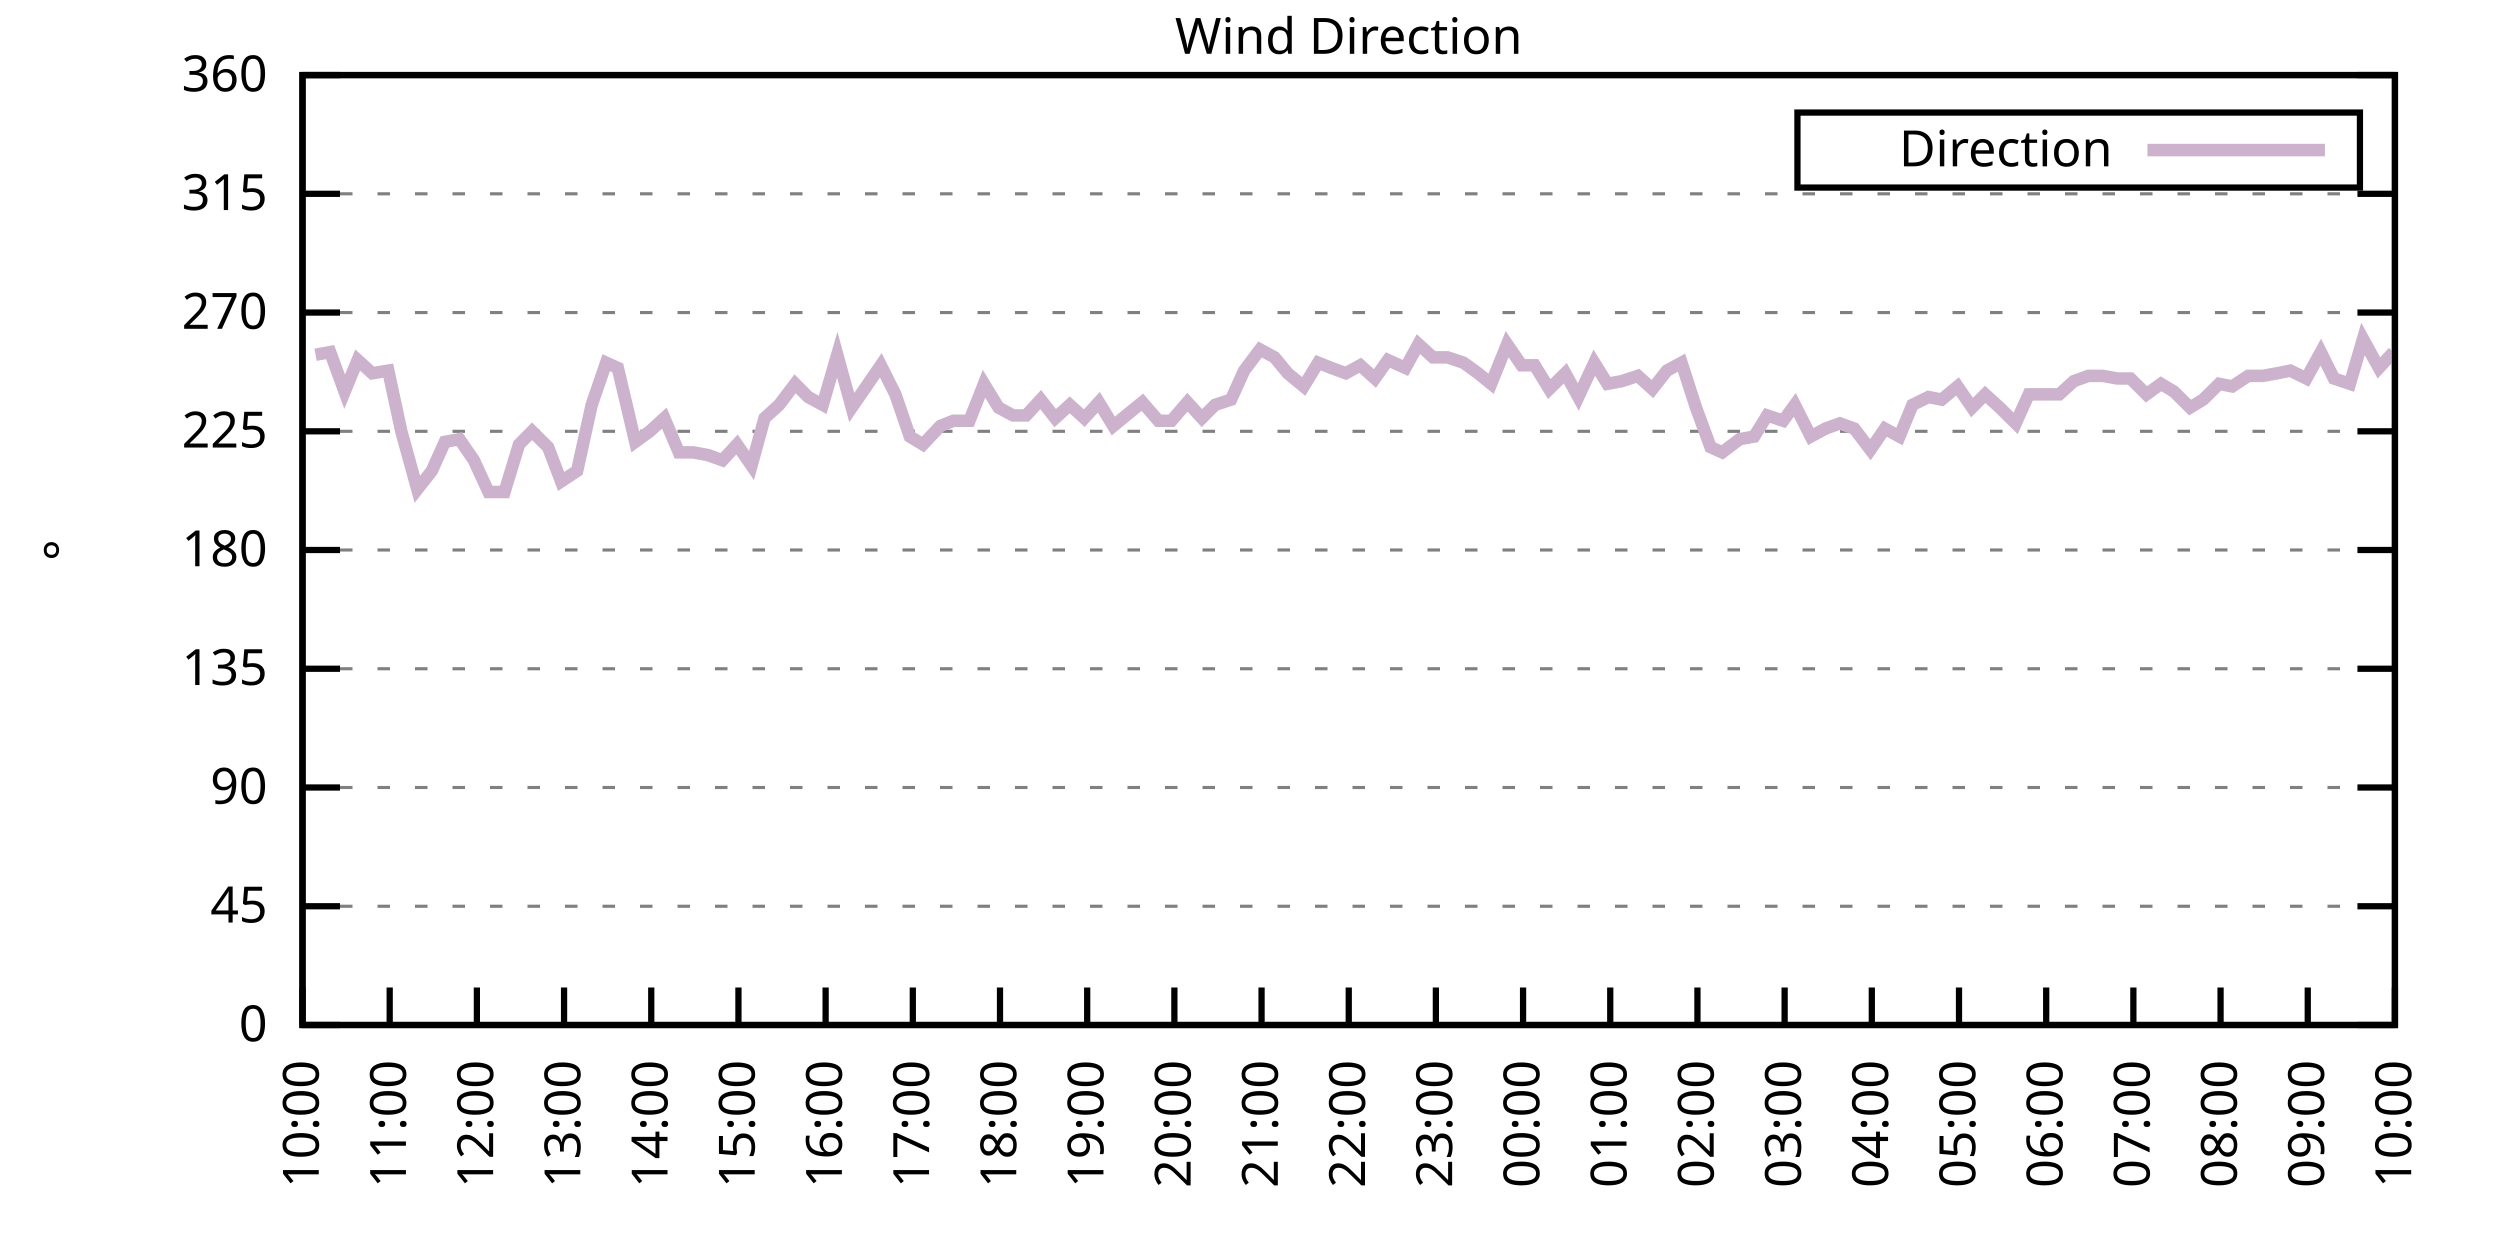
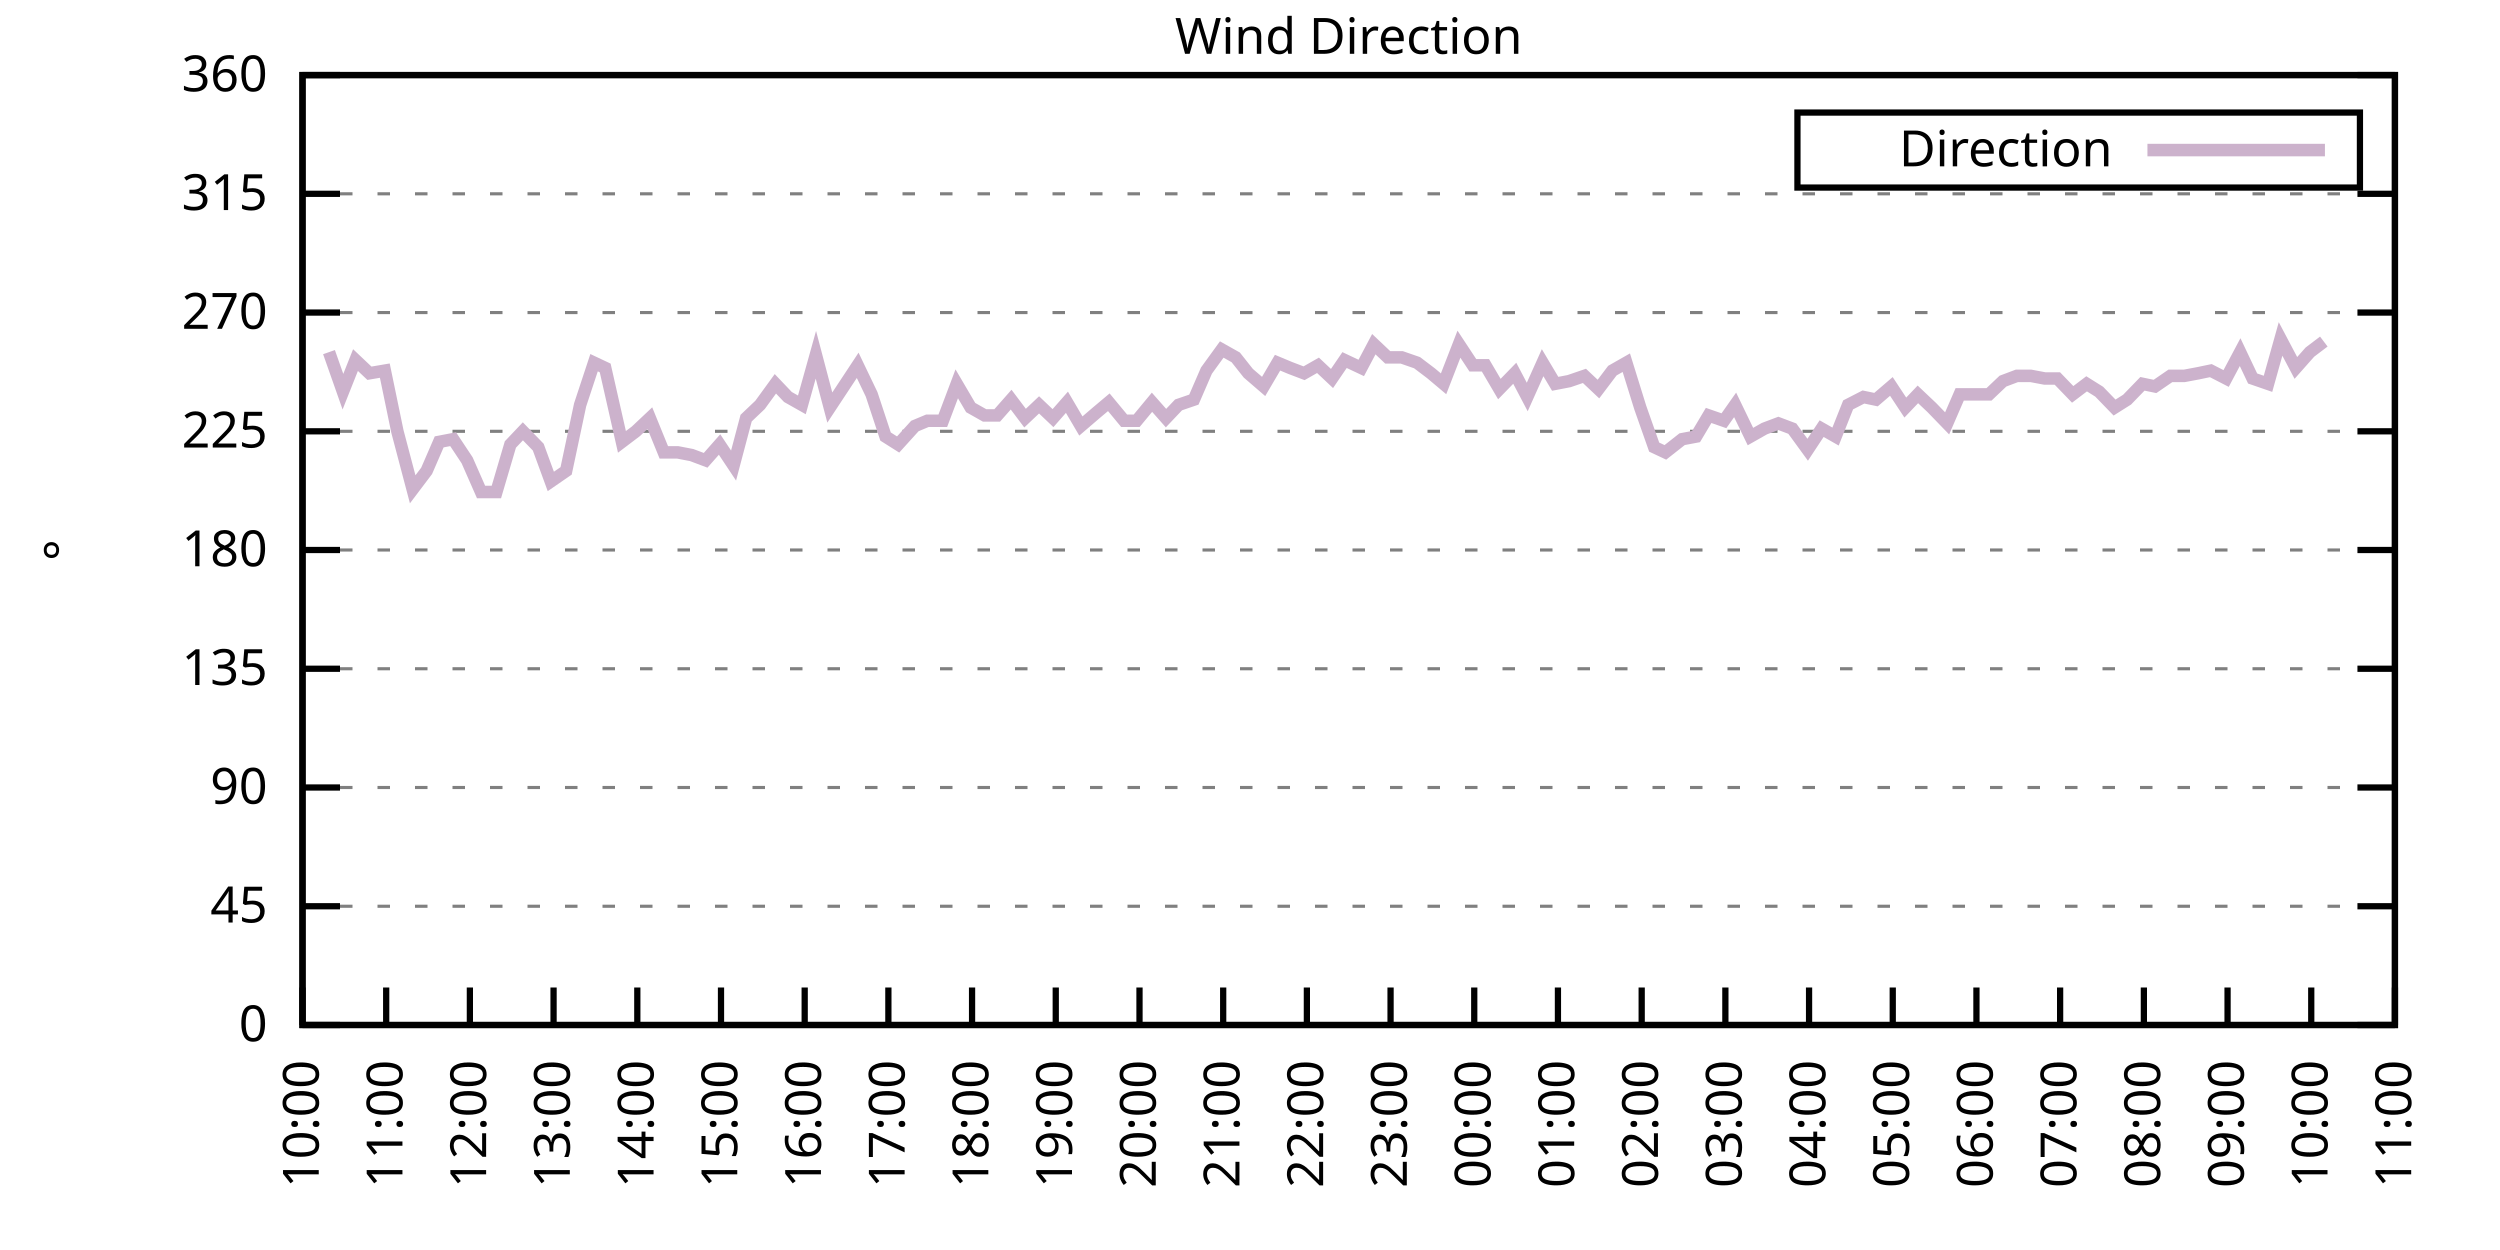
<svg xmlns="http://www.w3.org/2000/svg" xmlns:xlink="http://www.w3.org/1999/xlink" width="400" height="200" viewBox="0 0 400 200">
  <g id="gnuplot_canvas">
    <rect x="0" y="0" width="400" height="200" fill="none" />
    <defs>
      <circle id="gpDot" r="0.5" stroke-width="0.5" stroke="currentColor" />
      <path id="gpPt0" stroke-width="0.333" stroke="currentColor" d="M-1,0 h2 M0,-1 v2" />
      <path id="gpPt1" stroke-width="0.333" stroke="currentColor" d="M-1,-1 L1,1 M1,-1 L-1,1" />
      <path id="gpPt2" stroke-width="0.333" stroke="currentColor" d="M-1,0 L1,0 M0,-1 L0,1 M-1,-1 L1,1 M-1,1 L1,-1" />
      <rect id="gpPt3" stroke-width="0.333" stroke="currentColor" x="-1" y="-1" width="2" height="2" />
      <rect id="gpPt4" stroke-width="0.333" stroke="currentColor" fill="currentColor" x="-1" y="-1" width="2" height="2" />
      <circle id="gpPt5" stroke-width="0.333" stroke="currentColor" cx="0" cy="0" r="1" />
      <use xlink:href="#gpPt5" id="gpPt6" fill="currentColor" stroke="none" />
      <path id="gpPt7" stroke-width="0.333" stroke="currentColor" d="M0,-1.33 L-1.33,0.67 L1.33,0.67 z" />
      <use xlink:href="#gpPt7" id="gpPt8" fill="currentColor" stroke="none" />
      <use xlink:href="#gpPt7" id="gpPt9" stroke="currentColor" transform="rotate(180)" />
      <use xlink:href="#gpPt9" id="gpPt10" fill="currentColor" stroke="none" />
      <use xlink:href="#gpPt3" id="gpPt11" stroke="currentColor" transform="rotate(45)" />
      <use xlink:href="#gpPt11" id="gpPt12" fill="currentColor" stroke="none" />
      <path id="gpPt13" stroke-width="0.333" stroke="currentColor" d="M0,1.330 L1.265,0.411 L0.782,-1.067 L-0.782,-1.076 L-1.265,0.411 z" />
      <use xlink:href="#gpPt13" id="gpPt14" fill="currentColor" stroke="none" />
      <filter id="textbox" filterUnits="objectBoundingBox" x="0" y="0" height="1" width="1">
        <feFlood flood-color="white" flood-opacity="1" result="bgnd" />
        <feComposite in="SourceGraphic" in2="bgnd" operator="atop" />
      </filter>
      <filter id="greybox" filterUnits="objectBoundingBox" x="0" y="0" height="1" width="1">
        <feFlood flood-color="lightgrey" flood-opacity="1" result="grey" />
        <feComposite in="SourceGraphic" in2="grey" operator="atop" />
      </filter>
    </defs>
    <g fill="none" color="white" stroke="currentColor" stroke-width="1.00" stroke-linecap="butt" stroke-linejoin="miter">
</g>
    <g fill="none" color="black" stroke="currentColor" stroke-width="1.00" stroke-linecap="butt" stroke-linejoin="miter">
      <g stroke="none" shape-rendering="crispEdges">
        <polygon fill="rgb(255, 255, 255)" points="48.40,164.00 383.18,164.00 383.18,12.02 48.40,12.02 " />
      </g>
    </g>
    <g fill="none" color="black" stroke="currentColor" stroke-width="1.00" stroke-linecap="butt" stroke-linejoin="miter">
</g>
    <g fill="none" color="black" stroke="black" stroke-width="0.50" stroke-linecap="butt" stroke-linejoin="miter">
</g>
    <g fill="none" color="gray" stroke="currentColor" stroke-width="0.50" stroke-linecap="butt" stroke-linejoin="miter">
      <path stroke="gray" stroke-dasharray="2,4" class="gridline" d="M48.40,164.00 L383.19,164.00  " />
    </g>
    <g fill="none" color="gray" stroke="gray" stroke-width="1.00" stroke-linecap="butt" stroke-linejoin="miter">
</g>
    <g fill="none" color="black" stroke="currentColor" stroke-width="1.00" stroke-linecap="butt" stroke-linejoin="miter">
      <path stroke="black" d="M48.40,164.00 L54.40,164.00 M383.19,164.00 L377.19,164.00  " />
      <g transform="translate(42.80,166.60)" stroke="none" fill="black" font-family="Sans" font-size="8.00" text-anchor="end">
        <text>
          <tspan font-family="Sans"> 0</tspan>
        </text>
      </g>
    </g>
    <g fill="none" color="black" stroke="currentColor" stroke-width="1.00" stroke-linecap="butt" stroke-linejoin="miter">
</g>
    <g fill="none" color="black" stroke="black" stroke-width="0.50" stroke-linecap="butt" stroke-linejoin="miter">
</g>
    <g fill="none" color="gray" stroke="currentColor" stroke-width="0.50" stroke-linecap="butt" stroke-linejoin="miter">
      <path stroke="gray" stroke-dasharray="2,4" class="gridline" d="M48.40,145.00 L383.19,145.00  " />
    </g>
    <g fill="none" color="gray" stroke="gray" stroke-width="1.00" stroke-linecap="butt" stroke-linejoin="miter">
</g>
    <g fill="none" color="black" stroke="currentColor" stroke-width="1.00" stroke-linecap="butt" stroke-linejoin="miter">
      <path stroke="black" d="M48.40,145.00 L54.40,145.00 M383.19,145.00 L377.19,145.00  " />
      <g transform="translate(42.80,147.60)" stroke="none" fill="black" font-family="Sans" font-size="8.00" text-anchor="end">
        <text>
          <tspan font-family="Sans"> 45</tspan>
        </text>
      </g>
    </g>
    <g fill="none" color="black" stroke="currentColor" stroke-width="1.00" stroke-linecap="butt" stroke-linejoin="miter">
</g>
    <g fill="none" color="black" stroke="black" stroke-width="0.50" stroke-linecap="butt" stroke-linejoin="miter">
</g>
    <g fill="none" color="gray" stroke="currentColor" stroke-width="0.50" stroke-linecap="butt" stroke-linejoin="miter">
      <path stroke="gray" stroke-dasharray="2,4" class="gridline" d="M48.40,126.00 L383.19,126.00  " />
    </g>
    <g fill="none" color="gray" stroke="gray" stroke-width="1.00" stroke-linecap="butt" stroke-linejoin="miter">
</g>
    <g fill="none" color="black" stroke="currentColor" stroke-width="1.00" stroke-linecap="butt" stroke-linejoin="miter">
      <path stroke="black" d="M48.40,126.00 L54.40,126.00 M383.19,126.00 L377.19,126.00  " />
      <g transform="translate(42.80,128.60)" stroke="none" fill="black" font-family="Sans" font-size="8.00" text-anchor="end">
        <text>
          <tspan font-family="Sans"> 90</tspan>
        </text>
      </g>
    </g>
    <g fill="none" color="black" stroke="currentColor" stroke-width="1.00" stroke-linecap="butt" stroke-linejoin="miter">
</g>
    <g fill="none" color="black" stroke="black" stroke-width="0.50" stroke-linecap="butt" stroke-linejoin="miter">
</g>
    <g fill="none" color="gray" stroke="currentColor" stroke-width="0.50" stroke-linecap="butt" stroke-linejoin="miter">
      <path stroke="gray" stroke-dasharray="2,4" class="gridline" d="M48.40,107.00 L383.19,107.00  " />
    </g>
    <g fill="none" color="gray" stroke="gray" stroke-width="1.00" stroke-linecap="butt" stroke-linejoin="miter">
</g>
    <g fill="none" color="black" stroke="currentColor" stroke-width="1.00" stroke-linecap="butt" stroke-linejoin="miter">
      <path stroke="black" d="M48.40,107.00 L54.40,107.00 M383.19,107.00 L377.19,107.00  " />
      <g transform="translate(42.80,109.60)" stroke="none" fill="black" font-family="Sans" font-size="8.00" text-anchor="end">
        <text>
          <tspan font-family="Sans"> 135</tspan>
        </text>
      </g>
    </g>
    <g fill="none" color="black" stroke="currentColor" stroke-width="1.00" stroke-linecap="butt" stroke-linejoin="miter">
</g>
    <g fill="none" color="black" stroke="black" stroke-width="0.50" stroke-linecap="butt" stroke-linejoin="miter">
</g>
    <g fill="none" color="gray" stroke="currentColor" stroke-width="0.50" stroke-linecap="butt" stroke-linejoin="miter">
      <path stroke="gray" stroke-dasharray="2,4" class="gridline" d="M48.40,88.00 L383.19,88.00  " />
    </g>
    <g fill="none" color="gray" stroke="gray" stroke-width="1.00" stroke-linecap="butt" stroke-linejoin="miter">
</g>
    <g fill="none" color="black" stroke="currentColor" stroke-width="1.00" stroke-linecap="butt" stroke-linejoin="miter">
      <path stroke="black" d="M48.40,88.00 L54.40,88.00 M383.19,88.00 L377.19,88.00  " />
      <g transform="translate(42.80,90.60)" stroke="none" fill="black" font-family="Sans" font-size="8.00" text-anchor="end">
        <text>
          <tspan font-family="Sans"> 180</tspan>
        </text>
      </g>
    </g>
    <g fill="none" color="black" stroke="currentColor" stroke-width="1.00" stroke-linecap="butt" stroke-linejoin="miter">
</g>
    <g fill="none" color="black" stroke="black" stroke-width="0.50" stroke-linecap="butt" stroke-linejoin="miter">
</g>
    <g fill="none" color="gray" stroke="currentColor" stroke-width="0.50" stroke-linecap="butt" stroke-linejoin="miter">
      <path stroke="gray" stroke-dasharray="2,4" class="gridline" d="M48.40,69.01 L383.19,69.01  " />
    </g>
    <g fill="none" color="gray" stroke="gray" stroke-width="1.00" stroke-linecap="butt" stroke-linejoin="miter">
</g>
    <g fill="none" color="black" stroke="currentColor" stroke-width="1.00" stroke-linecap="butt" stroke-linejoin="miter">
      <path stroke="black" d="M48.40,69.01 L54.40,69.01 M383.19,69.01 L377.19,69.01  " />
      <g transform="translate(42.80,71.61)" stroke="none" fill="black" font-family="Sans" font-size="8.00" text-anchor="end">
        <text>
          <tspan font-family="Sans"> 225</tspan>
        </text>
      </g>
    </g>
    <g fill="none" color="black" stroke="currentColor" stroke-width="1.00" stroke-linecap="butt" stroke-linejoin="miter">
</g>
    <g fill="none" color="black" stroke="black" stroke-width="0.50" stroke-linecap="butt" stroke-linejoin="miter">
</g>
    <g fill="none" color="gray" stroke="currentColor" stroke-width="0.50" stroke-linecap="butt" stroke-linejoin="miter">
      <path stroke="gray" stroke-dasharray="2,4" class="gridline" d="M48.40,50.01 L383.19,50.01  " />
    </g>
    <g fill="none" color="gray" stroke="gray" stroke-width="1.00" stroke-linecap="butt" stroke-linejoin="miter">
</g>
    <g fill="none" color="black" stroke="currentColor" stroke-width="1.00" stroke-linecap="butt" stroke-linejoin="miter">
      <path stroke="black" d="M48.40,50.01 L54.40,50.01 M383.19,50.01 L377.19,50.01  " />
      <g transform="translate(42.80,52.61)" stroke="none" fill="black" font-family="Sans" font-size="8.00" text-anchor="end">
        <text>
          <tspan font-family="Sans"> 270</tspan>
        </text>
      </g>
    </g>
    <g fill="none" color="black" stroke="currentColor" stroke-width="1.00" stroke-linecap="butt" stroke-linejoin="miter">
</g>
    <g fill="none" color="black" stroke="black" stroke-width="0.50" stroke-linecap="butt" stroke-linejoin="miter">
</g>
    <g fill="none" color="gray" stroke="currentColor" stroke-width="0.50" stroke-linecap="butt" stroke-linejoin="miter">
      <path stroke="gray" stroke-dasharray="2,4" class="gridline" d="M48.40,31.01 L383.19,31.01  " />
    </g>
    <g fill="none" color="gray" stroke="gray" stroke-width="1.00" stroke-linecap="butt" stroke-linejoin="miter">
</g>
    <g fill="none" color="black" stroke="currentColor" stroke-width="1.00" stroke-linecap="butt" stroke-linejoin="miter">
      <path stroke="black" d="M48.40,31.01 L54.40,31.01 M383.19,31.01 L377.19,31.01  " />
      <g transform="translate(42.80,33.61)" stroke="none" fill="black" font-family="Sans" font-size="8.00" text-anchor="end">
        <text>
          <tspan font-family="Sans"> 315</tspan>
        </text>
      </g>
    </g>
    <g fill="none" color="black" stroke="currentColor" stroke-width="1.00" stroke-linecap="butt" stroke-linejoin="miter">
</g>
    <g fill="none" color="black" stroke="black" stroke-width="0.50" stroke-linecap="butt" stroke-linejoin="miter">
</g>
    <g fill="none" color="gray" stroke="currentColor" stroke-width="0.50" stroke-linecap="butt" stroke-linejoin="miter">
      <path stroke="gray" stroke-dasharray="2,4" class="gridline" d="M48.40,12.01 L383.19,12.01  " />
    </g>
    <g fill="none" color="gray" stroke="gray" stroke-width="1.00" stroke-linecap="butt" stroke-linejoin="miter">
</g>
    <g fill="none" color="black" stroke="currentColor" stroke-width="1.00" stroke-linecap="butt" stroke-linejoin="miter">
      <path stroke="black" d="M48.40,12.01 L54.40,12.01 M383.19,12.01 L377.19,12.01  " />
      <g transform="translate(42.80,14.61)" stroke="none" fill="black" font-family="Sans" font-size="8.00" text-anchor="end">
        <text>
          <tspan font-family="Sans"> 360</tspan>
        </text>
      </g>
    </g>
    <g fill="none" color="black" stroke="currentColor" stroke-width="1.00" stroke-linecap="butt" stroke-linejoin="miter">
      <path stroke="black" d="M48.40,164.00 L48.40,158.00  " />
      <g transform="translate(51.00,169.60) rotate(270.00)" stroke="none" fill="black" font-family="Sans" font-size="8.00" text-anchor="end">
        <text>
          <tspan font-family="Sans">10:00</tspan>
        </text>
      </g>
    </g>
    <g fill="none" color="black" stroke="currentColor" stroke-width="1.00" stroke-linecap="butt" stroke-linejoin="miter">
-       <path stroke="black" d="M62.35,164.00 L62.35,158.00  " />
-       <g transform="translate(64.95,169.60) rotate(270.00)" stroke="none" fill="black" font-family="Sans" font-size="8.00" text-anchor="end">
+       <path stroke="black" d="M61.79,164.00 L61.79,158.00  " />
+       <g transform="translate(64.39,169.60) rotate(270.00)" stroke="none" fill="black" font-family="Sans" font-size="8.00" text-anchor="end">
        <text>
          <tspan font-family="Sans">11:00</tspan>
        </text>
      </g>
    </g>
    <g fill="none" color="black" stroke="currentColor" stroke-width="1.00" stroke-linecap="butt" stroke-linejoin="miter">
-       <path stroke="black" d="M76.30,164.00 L76.30,158.00  " />
-       <g transform="translate(78.90,169.60) rotate(270.00)" stroke="none" fill="black" font-family="Sans" font-size="8.00" text-anchor="end">
+       <path stroke="black" d="M75.18,164.00 L75.18,158.00  " />
+       <g transform="translate(77.78,169.60) rotate(270.00)" stroke="none" fill="black" font-family="Sans" font-size="8.00" text-anchor="end">
        <text>
          <tspan font-family="Sans">12:00</tspan>
        </text>
      </g>
    </g>
    <g fill="none" color="black" stroke="currentColor" stroke-width="1.00" stroke-linecap="butt" stroke-linejoin="miter">
-       <path stroke="black" d="M90.25,164.00 L90.25,158.00  " />
-       <g transform="translate(92.85,169.60) rotate(270.00)" stroke="none" fill="black" font-family="Sans" font-size="8.00" text-anchor="end">
+       <path stroke="black" d="M88.57,164.00 L88.57,158.00  " />
+       <g transform="translate(91.17,169.60) rotate(270.00)" stroke="none" fill="black" font-family="Sans" font-size="8.00" text-anchor="end">
        <text>
          <tspan font-family="Sans">13:00</tspan>
        </text>
      </g>
    </g>
    <g fill="none" color="black" stroke="currentColor" stroke-width="1.00" stroke-linecap="butt" stroke-linejoin="miter">
-       <path stroke="black" d="M104.20,164.00 L104.20,158.00  " />
-       <g transform="translate(106.80,169.60) rotate(270.00)" stroke="none" fill="black" font-family="Sans" font-size="8.00" text-anchor="end">
+       <path stroke="black" d="M101.97,164.00 L101.97,158.00  " />
+       <g transform="translate(104.57,169.60) rotate(270.00)" stroke="none" fill="black" font-family="Sans" font-size="8.00" text-anchor="end">
        <text>
          <tspan font-family="Sans">14:00</tspan>
        </text>
      </g>
    </g>
    <g fill="none" color="black" stroke="currentColor" stroke-width="1.00" stroke-linecap="butt" stroke-linejoin="miter">
-       <path stroke="black" d="M118.15,164.00 L118.15,158.00  " />
-       <g transform="translate(120.75,169.60) rotate(270.00)" stroke="none" fill="black" font-family="Sans" font-size="8.00" text-anchor="end">
+       <path stroke="black" d="M115.36,164.00 L115.36,158.00  " />
+       <g transform="translate(117.96,169.60) rotate(270.00)" stroke="none" fill="black" font-family="Sans" font-size="8.00" text-anchor="end">
        <text>
          <tspan font-family="Sans">15:00</tspan>
        </text>
      </g>
    </g>
    <g fill="none" color="black" stroke="currentColor" stroke-width="1.00" stroke-linecap="butt" stroke-linejoin="miter">
-       <path stroke="black" d="M132.10,164.00 L132.10,158.00  " />
-       <g transform="translate(134.70,169.60) rotate(270.00)" stroke="none" fill="black" font-family="Sans" font-size="8.00" text-anchor="end">
+       <path stroke="black" d="M128.75,164.00 L128.75,158.00  " />
+       <g transform="translate(131.35,169.60) rotate(270.00)" stroke="none" fill="black" font-family="Sans" font-size="8.00" text-anchor="end">
        <text>
          <tspan font-family="Sans">16:00</tspan>
        </text>
      </g>
    </g>
    <g fill="none" color="black" stroke="currentColor" stroke-width="1.00" stroke-linecap="butt" stroke-linejoin="miter">
-       <path stroke="black" d="M146.05,164.00 L146.05,158.00  " />
-       <g transform="translate(148.65,169.60) rotate(270.00)" stroke="none" fill="black" font-family="Sans" font-size="8.00" text-anchor="end">
+       <path stroke="black" d="M142.14,164.00 L142.14,158.00  " />
+       <g transform="translate(144.74,169.60) rotate(270.00)" stroke="none" fill="black" font-family="Sans" font-size="8.00" text-anchor="end">
        <text>
          <tspan font-family="Sans">17:00</tspan>
        </text>
      </g>
    </g>
    <g fill="none" color="black" stroke="currentColor" stroke-width="1.00" stroke-linecap="butt" stroke-linejoin="miter">
-       <path stroke="black" d="M160.00,164.00 L160.00,158.00  " />
-       <g transform="translate(162.60,169.60) rotate(270.00)" stroke="none" fill="black" font-family="Sans" font-size="8.00" text-anchor="end">
+       <path stroke="black" d="M155.53,164.00 L155.53,158.00  " />
+       <g transform="translate(158.13,169.60) rotate(270.00)" stroke="none" fill="black" font-family="Sans" font-size="8.00" text-anchor="end">
        <text>
          <tspan font-family="Sans">18:00</tspan>
        </text>
      </g>
    </g>
    <g fill="none" color="black" stroke="currentColor" stroke-width="1.00" stroke-linecap="butt" stroke-linejoin="miter">
-       <path stroke="black" d="M173.95,164.00 L173.95,158.00  " />
-       <g transform="translate(176.55,169.60) rotate(270.00)" stroke="none" fill="black" font-family="Sans" font-size="8.00" text-anchor="end">
+       <path stroke="black" d="M168.92,164.00 L168.92,158.00  " />
+       <g transform="translate(171.52,169.60) rotate(270.00)" stroke="none" fill="black" font-family="Sans" font-size="8.00" text-anchor="end">
        <text>
          <tspan font-family="Sans">19:00</tspan>
        </text>
      </g>
    </g>
    <g fill="none" color="black" stroke="currentColor" stroke-width="1.00" stroke-linecap="butt" stroke-linejoin="miter">
-       <path stroke="black" d="M187.90,164.00 L187.90,158.00  " />
-       <g transform="translate(190.50,169.60) rotate(270.00)" stroke="none" fill="black" font-family="Sans" font-size="8.00" text-anchor="end">
+       <path stroke="black" d="M182.32,164.00 L182.32,158.00  " />
+       <g transform="translate(184.92,169.60) rotate(270.00)" stroke="none" fill="black" font-family="Sans" font-size="8.00" text-anchor="end">
        <text>
          <tspan font-family="Sans">20:00</tspan>
        </text>
      </g>
    </g>
    <g fill="none" color="black" stroke="currentColor" stroke-width="1.00" stroke-linecap="butt" stroke-linejoin="miter">
-       <path stroke="black" d="M201.85,164.00 L201.85,158.00  " />
-       <g transform="translate(204.45,169.60) rotate(270.00)" stroke="none" fill="black" font-family="Sans" font-size="8.00" text-anchor="end">
+       <path stroke="black" d="M195.71,164.00 L195.71,158.00  " />
+       <g transform="translate(198.31,169.60) rotate(270.00)" stroke="none" fill="black" font-family="Sans" font-size="8.00" text-anchor="end">
        <text>
          <tspan font-family="Sans">21:00</tspan>
        </text>
      </g>
    </g>
    <g fill="none" color="black" stroke="currentColor" stroke-width="1.00" stroke-linecap="butt" stroke-linejoin="miter">
-       <path stroke="black" d="M215.80,164.00 L215.80,158.00  " />
-       <g transform="translate(218.40,169.60) rotate(270.00)" stroke="none" fill="black" font-family="Sans" font-size="8.00" text-anchor="end">
+       <path stroke="black" d="M209.10,164.00 L209.10,158.00  " />
+       <g transform="translate(211.70,169.60) rotate(270.00)" stroke="none" fill="black" font-family="Sans" font-size="8.00" text-anchor="end">
        <text>
          <tspan font-family="Sans">22:00</tspan>
        </text>
      </g>
    </g>
    <g fill="none" color="black" stroke="currentColor" stroke-width="1.00" stroke-linecap="butt" stroke-linejoin="miter">
-       <path stroke="black" d="M229.74,164.00 L229.74,158.00  " />
-       <g transform="translate(232.34,169.60) rotate(270.00)" stroke="none" fill="black" font-family="Sans" font-size="8.00" text-anchor="end">
+       <path stroke="black" d="M222.49,164.00 L222.49,158.00  " />
+       <g transform="translate(225.09,169.60) rotate(270.00)" stroke="none" fill="black" font-family="Sans" font-size="8.00" text-anchor="end">
        <text>
          <tspan font-family="Sans">23:00</tspan>
        </text>
      </g>
    </g>
    <g fill="none" color="black" stroke="currentColor" stroke-width="1.00" stroke-linecap="butt" stroke-linejoin="miter">
-       <path stroke="black" d="M243.69,164.00 L243.69,158.00  " />
-       <g transform="translate(246.29,169.60) rotate(270.00)" stroke="none" fill="black" font-family="Sans" font-size="8.00" text-anchor="end">
+       <path stroke="black" d="M235.88,164.00 L235.88,158.00  " />
+       <g transform="translate(238.48,169.60) rotate(270.00)" stroke="none" fill="black" font-family="Sans" font-size="8.00" text-anchor="end">
        <text>
          <tspan font-family="Sans">00:00</tspan>
        </text>
      </g>
    </g>
    <g fill="none" color="black" stroke="currentColor" stroke-width="1.00" stroke-linecap="butt" stroke-linejoin="miter">
-       <path stroke="black" d="M257.64,164.00 L257.64,158.00  " />
-       <g transform="translate(260.24,169.60) rotate(270.00)" stroke="none" fill="black" font-family="Sans" font-size="8.00" text-anchor="end">
+       <path stroke="black" d="M249.27,164.00 L249.27,158.00  " />
+       <g transform="translate(251.87,169.60) rotate(270.00)" stroke="none" fill="black" font-family="Sans" font-size="8.00" text-anchor="end">
        <text>
          <tspan font-family="Sans">01:00</tspan>
        </text>
      </g>
    </g>
    <g fill="none" color="black" stroke="currentColor" stroke-width="1.00" stroke-linecap="butt" stroke-linejoin="miter">
-       <path stroke="black" d="M271.59,164.00 L271.59,158.00  " />
-       <g transform="translate(274.19,169.60) rotate(270.00)" stroke="none" fill="black" font-family="Sans" font-size="8.00" text-anchor="end">
+       <path stroke="black" d="M262.67,164.00 L262.67,158.00  " />
+       <g transform="translate(265.27,169.60) rotate(270.00)" stroke="none" fill="black" font-family="Sans" font-size="8.00" text-anchor="end">
        <text>
          <tspan font-family="Sans">02:00</tspan>
        </text>
      </g>
    </g>
    <g fill="none" color="black" stroke="currentColor" stroke-width="1.00" stroke-linecap="butt" stroke-linejoin="miter">
-       <path stroke="black" d="M285.54,164.00 L285.54,158.00  " />
-       <g transform="translate(288.14,169.60) rotate(270.00)" stroke="none" fill="black" font-family="Sans" font-size="8.00" text-anchor="end">
+       <path stroke="black" d="M276.06,164.00 L276.06,158.00  " />
+       <g transform="translate(278.66,169.60) rotate(270.00)" stroke="none" fill="black" font-family="Sans" font-size="8.00" text-anchor="end">
        <text>
          <tspan font-family="Sans">03:00</tspan>
        </text>
      </g>
    </g>
    <g fill="none" color="black" stroke="currentColor" stroke-width="1.00" stroke-linecap="butt" stroke-linejoin="miter">
-       <path stroke="black" d="M299.49,164.00 L299.49,158.00  " />
-       <g transform="translate(302.09,169.60) rotate(270.00)" stroke="none" fill="black" font-family="Sans" font-size="8.00" text-anchor="end">
+       <path stroke="black" d="M289.45,164.00 L289.45,158.00  " />
+       <g transform="translate(292.05,169.60) rotate(270.00)" stroke="none" fill="black" font-family="Sans" font-size="8.00" text-anchor="end">
        <text>
          <tspan font-family="Sans">04:00</tspan>
        </text>
      </g>
    </g>
    <g fill="none" color="black" stroke="currentColor" stroke-width="1.00" stroke-linecap="butt" stroke-linejoin="miter">
-       <path stroke="black" d="M313.44,164.00 L313.44,158.00  " />
-       <g transform="translate(316.04,169.60) rotate(270.00)" stroke="none" fill="black" font-family="Sans" font-size="8.00" text-anchor="end">
+       <path stroke="black" d="M302.84,164.00 L302.84,158.00  " />
+       <g transform="translate(305.44,169.60) rotate(270.00)" stroke="none" fill="black" font-family="Sans" font-size="8.00" text-anchor="end">
        <text>
          <tspan font-family="Sans">05:00</tspan>
        </text>
      </g>
    </g>
    <g fill="none" color="black" stroke="currentColor" stroke-width="1.00" stroke-linecap="butt" stroke-linejoin="miter">
-       <path stroke="black" d="M327.39,164.00 L327.39,158.00  " />
-       <g transform="translate(329.99,169.60) rotate(270.00)" stroke="none" fill="black" font-family="Sans" font-size="8.00" text-anchor="end">
+       <path stroke="black" d="M316.23,164.00 L316.23,158.00  " />
+       <g transform="translate(318.83,169.60) rotate(270.00)" stroke="none" fill="black" font-family="Sans" font-size="8.00" text-anchor="end">
        <text>
          <tspan font-family="Sans">06:00</tspan>
        </text>
      </g>
    </g>
    <g fill="none" color="black" stroke="currentColor" stroke-width="1.00" stroke-linecap="butt" stroke-linejoin="miter">
-       <path stroke="black" d="M341.34,164.00 L341.34,158.00  " />
-       <g transform="translate(343.94,169.60) rotate(270.00)" stroke="none" fill="black" font-family="Sans" font-size="8.00" text-anchor="end">
+       <path stroke="black" d="M329.62,164.00 L329.62,158.00  " />
+       <g transform="translate(332.22,169.60) rotate(270.00)" stroke="none" fill="black" font-family="Sans" font-size="8.00" text-anchor="end">
        <text>
          <tspan font-family="Sans">07:00</tspan>
        </text>
      </g>
    </g>
    <g fill="none" color="black" stroke="currentColor" stroke-width="1.00" stroke-linecap="butt" stroke-linejoin="miter">
-       <path stroke="black" d="M355.29,164.00 L355.29,158.00  " />
-       <g transform="translate(357.89,169.60) rotate(270.00)" stroke="none" fill="black" font-family="Sans" font-size="8.00" text-anchor="end">
+       <path stroke="black" d="M343.02,164.00 L343.02,158.00  " />
+       <g transform="translate(345.62,169.60) rotate(270.00)" stroke="none" fill="black" font-family="Sans" font-size="8.00" text-anchor="end">
        <text>
          <tspan font-family="Sans">08:00</tspan>
        </text>
      </g>
    </g>
    <g fill="none" color="black" stroke="currentColor" stroke-width="1.00" stroke-linecap="butt" stroke-linejoin="miter">
-       <path stroke="black" d="M369.24,164.00 L369.24,158.00  " />
-       <g transform="translate(371.84,169.60) rotate(270.00)" stroke="none" fill="black" font-family="Sans" font-size="8.00" text-anchor="end">
+       <path stroke="black" d="M356.41,164.00 L356.41,158.00  " />
+       <g transform="translate(359.01,169.60) rotate(270.00)" stroke="none" fill="black" font-family="Sans" font-size="8.00" text-anchor="end">
        <text>
          <tspan font-family="Sans">09:00</tspan>
+         </text>
+       </g>
+     </g>
+     <g fill="none" color="black" stroke="currentColor" stroke-width="1.00" stroke-linecap="butt" stroke-linejoin="miter">
+       <path stroke="black" d="M369.80,164.00 L369.80,158.00  " />
+       <g transform="translate(372.40,169.60) rotate(270.00)" stroke="none" fill="black" font-family="Sans" font-size="8.00" text-anchor="end">
+         <text>
+           <tspan font-family="Sans">10:00</tspan>
        </text>
      </g>
    </g>
    <g fill="none" color="black" stroke="currentColor" stroke-width="1.00" stroke-linecap="butt" stroke-linejoin="miter">
      <path stroke="black" d="M383.19,164.00 L383.19,158.00  " />
      <g transform="translate(385.79,169.60) rotate(270.00)" stroke="none" fill="black" font-family="Sans" font-size="8.00" text-anchor="end">
        <text>
-           <tspan font-family="Sans">10:00</tspan>
+           <tspan font-family="Sans">11:00</tspan>
        </text>
      </g>
    </g>
    <g fill="none" color="black" stroke="currentColor" stroke-width="1.00" stroke-linecap="butt" stroke-linejoin="miter">
</g>
    <g fill="none" color="black" stroke="currentColor" stroke-width="1.00" stroke-linecap="butt" stroke-linejoin="miter">
      <path stroke="black" d="M48.40,12.01 L48.40,164.00 L383.19,164.00 L383.19,12.01 L48.40,12.01 Z  " />
    </g>
    <g fill="none" color="black" stroke="currentColor" stroke-width="1.00" stroke-linecap="butt" stroke-linejoin="miter">
</g>
    <g fill="none" color="black" stroke="currentColor" stroke-width="1.00" stroke-linecap="butt" stroke-linejoin="miter">
      <path stroke="black" d="M287.59,30.01 L287.59,18.01 L377.59,18.01 L377.59,30.01 L287.59,30.01 Z  " />
    </g>
    <g id="Wind_direction_plot_1">
      <g fill="none" color="white" stroke="black" stroke-width="2.00" stroke-linecap="butt" stroke-linejoin="miter">
</g>
      <g fill="none" color="black" stroke="currentColor" stroke-width="2.00" stroke-linecap="butt" stroke-linejoin="miter">
        <g transform="translate(337.99,26.61)" stroke="none" fill="black" font-family="Sans" font-size="8.00" text-anchor="end">
          <text>
            <tspan font-family="Sans">Direction</tspan>
          </text>
        </g>
      </g>
      <g fill="none" color="black" stroke="currentColor" stroke-width="2.00" stroke-linecap="butt" stroke-linejoin="miter">
-         <path stroke="rgb(204, 178, 204)" d="M343.59,24.01 L371.99,24.01 M50.49,56.76 L52.82,56.34 L55.14,62.67 L57.23,57.61 L59.56,59.72 L62.12,59.30   L64.21,69.01 L66.77,78.29 L69.09,75.34 L71.18,70.70 L73.51,70.27 L75.83,73.65 L78.16,78.72 L80.72,78.72   L83.04,71.12 L85.13,69.01 L87.69,71.54 L89.78,77.03 L92.34,75.34 L94.67,64.78 L96.99,58.03 L98.85,58.87   L101.64,70.70 L103.97,69.01 L106.29,66.90 L108.62,72.38 L110.94,72.38 L113.27,72.81 L115.59,73.65 L117.92,71.12   L120.24,74.49 L122.33,66.90 L124.66,64.78 L127.22,61.41 L129.31,63.52 L131.63,64.78 L133.96,56.76 L136.28,65.21   L138.61,61.83 L140.93,58.45 L143.26,63.10 L145.58,69.85 L147.67,71.12 L150.46,68.16 L152.56,67.32 L155.11,67.32   L157.44,61.41 L159.76,65.21 L162.09,66.47 L164.18,66.47 L166.51,63.94 L168.83,66.90 L171.16,64.78 L173.48,66.90   L175.81,64.36 L178.13,68.16 L180.69,66.05 L182.78,64.36 L185.34,67.32 L187.43,67.32 L189.99,64.36 L192.31,66.90   L194.41,64.78 L196.96,63.94 L199.06,59.30 L201.61,55.92 L203.94,57.18 L206.03,59.72 L208.59,61.83 L210.91,58.03   L213.01,58.87 L215.33,59.72 L217.65,58.45 L219.98,60.56 L222.07,57.61 L224.86,58.87 L226.95,55.07 L229.28,57.18   L231.60,57.18 L234.16,58.03 L236.49,59.72 L238.58,61.41 L241.14,55.07 L243.46,58.45 L245.55,58.45 L247.88,62.25   L250.44,59.72 L252.53,63.52 L255.09,58.03 L257.18,61.41 L259.50,60.98 L262.06,60.14 L264.39,62.25 L266.71,59.30   L269.04,58.03 L271.36,65.21 L273.69,71.54 L275.55,72.38 L278.34,70.27 L280.66,69.85 L282.75,66.47 L285.31,67.32   L287.17,64.78 L289.73,69.85 L292.05,68.58 L294.38,67.74 L296.70,68.58 L299.26,71.96 L301.58,68.58 L303.91,69.85   L306.00,64.78 L308.56,63.52 L310.65,63.94 L313.21,61.83 L315.53,65.21 L317.63,63.10 L319.95,65.21 L322.51,67.74   L324.60,63.10 L327.16,63.10 L329.48,63.10 L331.81,60.98 L334.13,60.14 L336.46,60.14 L338.78,60.56 L340.88,60.56   L343.43,63.10 L345.76,61.41 L347.85,62.67 L350.41,65.21 L352.50,63.94 L355.06,61.41 L357.15,61.83 L359.71,60.14   L362.03,60.14 L364.36,59.72 L366.45,59.30 L369.01,60.56 L371.33,56.34 L373.43,60.56 L375.98,61.41 L378.08,54.23   L380.63,58.87 L382.96,56.34  " />
+         <path stroke="rgb(204, 178, 204)" d="M343.59,24.01 L371.99,24.01 M52.64,56.34 L54.87,62.67 L56.88,57.61 L59.11,59.72 L61.57,59.30 L63.58,69.01   L66.03,78.29 L68.26,75.34 L70.27,70.70 L72.50,70.27 L74.74,73.65 L76.97,78.72 L79.42,78.72 L81.66,71.12   L83.66,69.01 L86.12,71.54 L88.13,77.03 L90.58,75.34 L92.82,64.78 L95.05,58.03 L96.83,58.87 L99.51,70.70   L101.74,69.01 L103.98,66.90 L106.21,72.38 L108.44,72.38 L110.67,72.81 L112.90,73.65 L115.13,71.12 L117.37,74.49   L119.38,66.90 L121.61,64.78 L124.06,61.41 L126.07,63.52 L128.30,64.78 L130.54,56.76 L132.77,65.21 L135.00,61.83   L137.23,58.45 L139.46,63.10 L141.69,69.85 L143.70,71.12 L146.38,68.16 L148.39,67.32 L150.85,67.32 L153.08,61.41   L155.31,65.21 L157.54,66.47 L159.55,66.47 L161.78,63.94 L164.01,66.90 L166.25,64.78 L168.48,66.90 L170.71,64.36   L172.94,68.16 L175.40,66.05 L177.41,64.36 L179.86,67.32 L181.87,67.32 L184.32,64.36 L186.56,66.90 L188.57,64.78   L191.02,63.94 L193.03,59.30 L195.48,55.92 L197.72,57.18 L199.73,59.72 L202.18,61.83 L204.41,58.03 L206.42,58.87   L208.65,59.72 L210.88,58.45 L213.12,60.56 L215.13,57.61 L217.80,58.87 L219.81,55.07 L222.04,57.18 L224.28,57.18   L226.73,58.03 L228.96,59.72 L230.97,61.41 L233.43,55.07 L235.66,58.45 L237.67,58.45 L239.90,62.25 L242.36,59.72   L244.36,63.52 L246.82,58.03 L248.83,61.41 L251.06,60.98 L253.51,60.14 L255.75,62.25 L257.98,59.30 L260.21,58.03   L262.44,65.21 L264.67,71.54 L266.46,72.38 L269.14,70.27 L271.37,69.85 L273.38,66.47 L275.83,67.32 L277.62,64.78   L280.07,69.85 L282.31,68.58 L284.54,67.74 L286.77,68.58 L289.23,71.96 L291.46,68.58 L293.69,69.85 L295.70,64.78   L298.15,63.52 L300.16,63.94 L302.62,61.83 L304.85,65.21 L306.86,63.10 L309.09,65.21 L311.54,67.74 L313.55,63.10   L316.01,63.10 L318.24,63.10 L320.47,60.98 L322.70,60.14 L324.94,60.14 L327.17,60.56 L329.18,60.56 L331.63,63.10   L333.86,61.41 L335.87,62.67 L338.33,65.21 L340.34,63.94 L342.79,61.41 L344.80,61.83 L347.26,60.14 L349.49,60.14   L351.72,59.72 L353.73,59.30 L356.18,60.56 L358.42,56.34 L360.42,60.56 L362.88,61.41 L364.89,54.23 L367.34,58.87   L369.58,56.34 L371.81,54.65  " />
      </g>
    </g>
    <g fill="none" color="black" stroke="currentColor" stroke-width="2.00" stroke-linecap="butt" stroke-linejoin="miter">
</g>
    <g fill="none" color="black" stroke="black" stroke-width="1.00" stroke-linecap="butt" stroke-linejoin="miter">
</g>
    <g fill="none" color="black" stroke="currentColor" stroke-width="1.00" stroke-linecap="butt" stroke-linejoin="miter">
      <path stroke="black" d="M48.40,12.01 L48.40,164.00 L383.19,164.00 L383.19,12.01 L48.40,12.01 Z  " />
      <g transform="translate(12.80,88.01) rotate(270.00)" stroke="none" fill="black" font-family="Sans" font-size="8.00" text-anchor="middle">
        <text>
          <tspan font-family="Sans">°</tspan>
        </text>
      </g>
    </g>
    <g fill="none" color="black" stroke="currentColor" stroke-width="1.00" stroke-linecap="butt" stroke-linejoin="miter">
</g>
    <g fill="none" color="black" stroke="currentColor" stroke-width="1.00" stroke-linecap="butt" stroke-linejoin="miter">
      <g transform="translate(215.79,8.61)" stroke="none" fill="black" font-family="Sans" font-size="8.00" text-anchor="middle">
        <text>
          <tspan font-family="Sans">Wind Direction</tspan>
        </text>
      </g>
    </g>
    <g fill="none" color="black" stroke="currentColor" stroke-width="1.00" stroke-linecap="butt" stroke-linejoin="miter">
</g>
  </g>
</svg>
